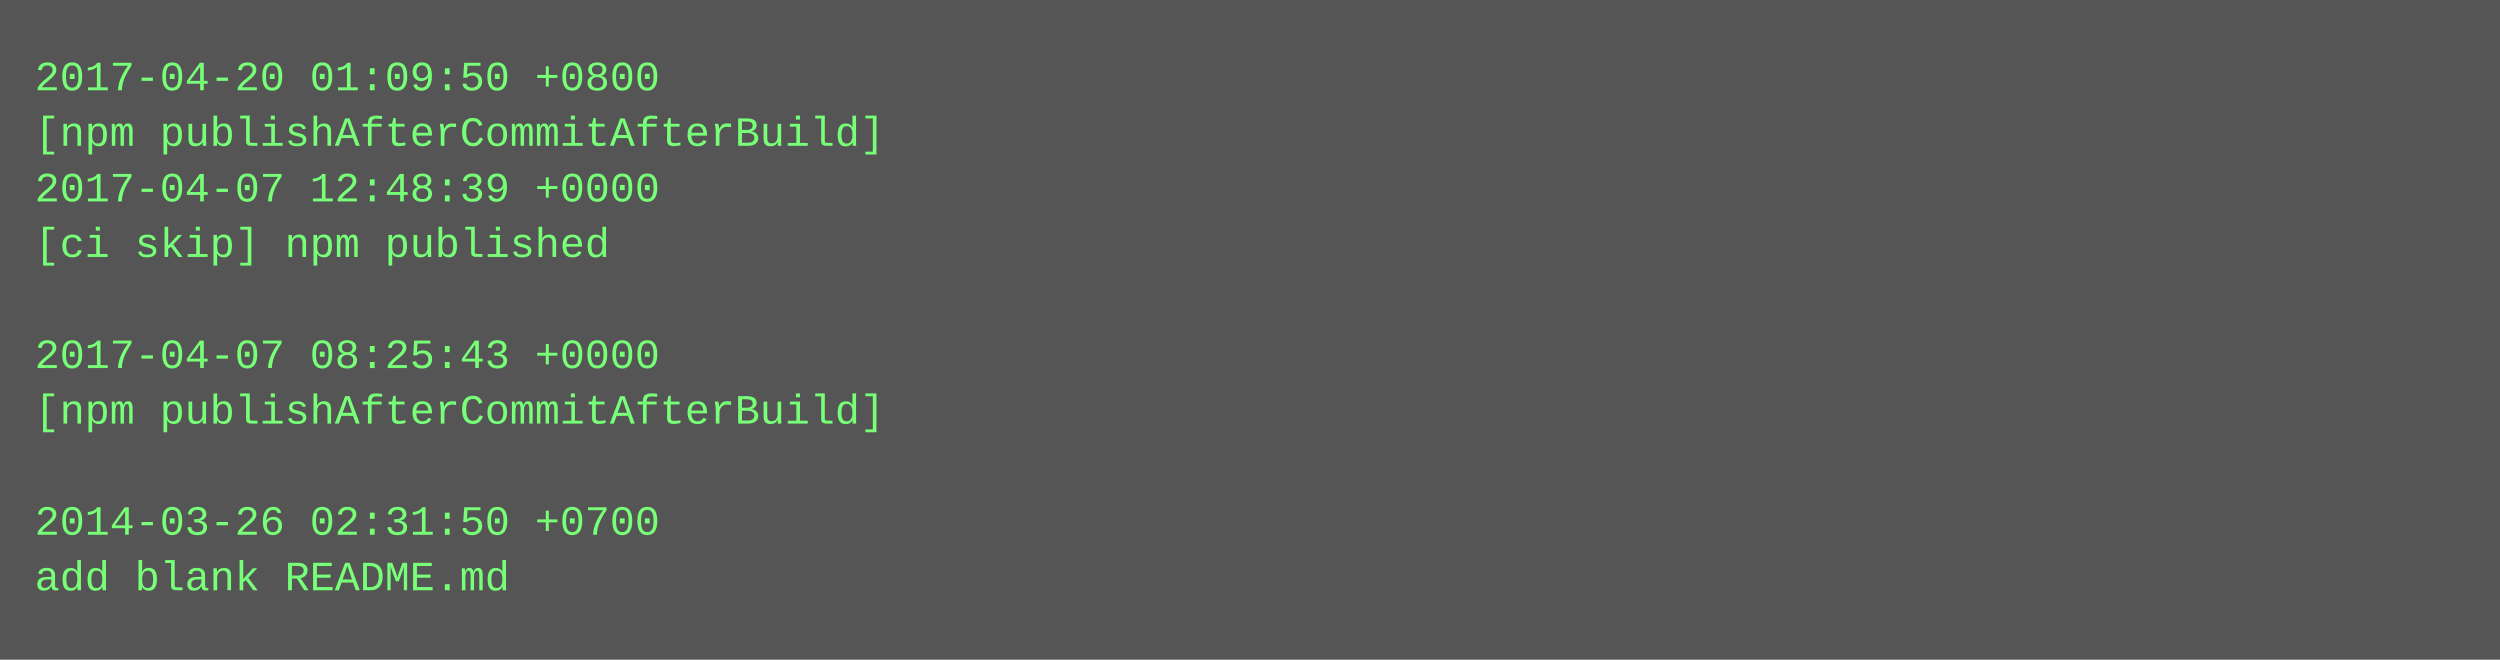
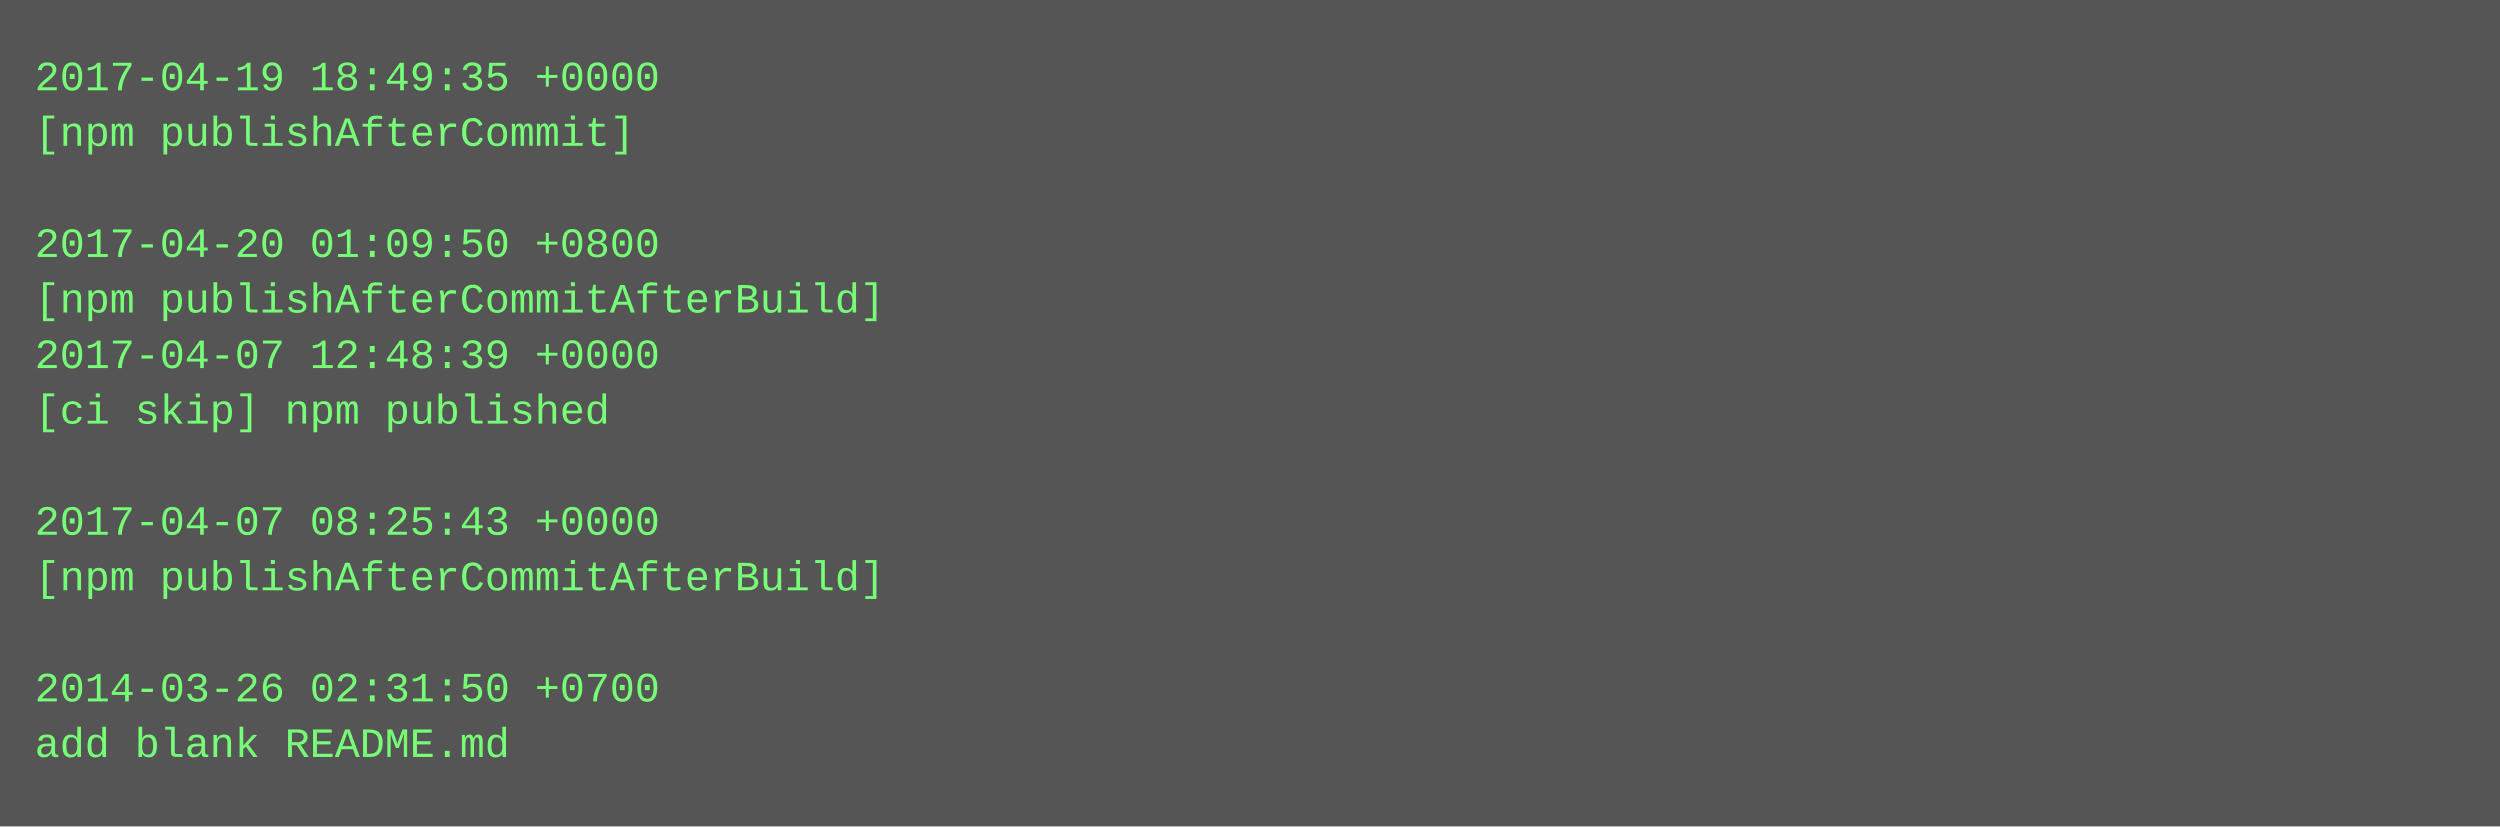
- <svg xmlns="http://www.w3.org/2000/svg" height="190" width="720">
-   <rect height="190" fill="#555" width="720" />
+ <svg xmlns="http://www.w3.org/2000/svg" height="238" width="720">
+   <rect height="238" fill="#555" width="720" />
  <text fill="#7f7" font-family="Courier New" font-size="12" xml:space="preserve">
-     <tspan x="10" y="26">2017-04-20 01:09:50 +0800</tspan>
-     <tspan x="10" y="42">[npm publishAfterCommitAfterBuild]</tspan>
-     <tspan x="10" y="58">2017-04-07 12:48:39 +0000</tspan>
-     <tspan x="10" y="74">[ci skip] npm published</tspan>
-     <tspan x="10" y="90" />
-     <tspan x="10" y="106">2017-04-07 08:25:43 +0000</tspan>
-     <tspan x="10" y="122">[npm publishAfterCommitAfterBuild]</tspan>
+     <tspan x="10" y="26">2017-04-19 18:49:35 +0000</tspan>
+     <tspan x="10" y="42">[npm publishAfterCommit]</tspan>
+     <tspan x="10" y="58" />
+     <tspan x="10" y="74">2017-04-20 01:09:50 +0800</tspan>
+     <tspan x="10" y="90">[npm publishAfterCommitAfterBuild]</tspan>
+     <tspan x="10" y="106">2017-04-07 12:48:39 +0000</tspan>
+     <tspan x="10" y="122">[ci skip] npm published</tspan>
    <tspan x="10" y="138" />
-     <tspan x="10" y="154">2014-03-26 02:31:50 +0700</tspan>
-     <tspan x="10" y="170">add blank README.md</tspan>
+     <tspan x="10" y="154">2017-04-07 08:25:43 +0000</tspan>
+     <tspan x="10" y="170">[npm publishAfterCommitAfterBuild]</tspan>
+     <tspan x="10" y="186" />
+     <tspan x="10" y="202">2014-03-26 02:31:50 +0700</tspan>
+     <tspan x="10" y="218">add blank README.md</tspan>
  </text>
</svg>
